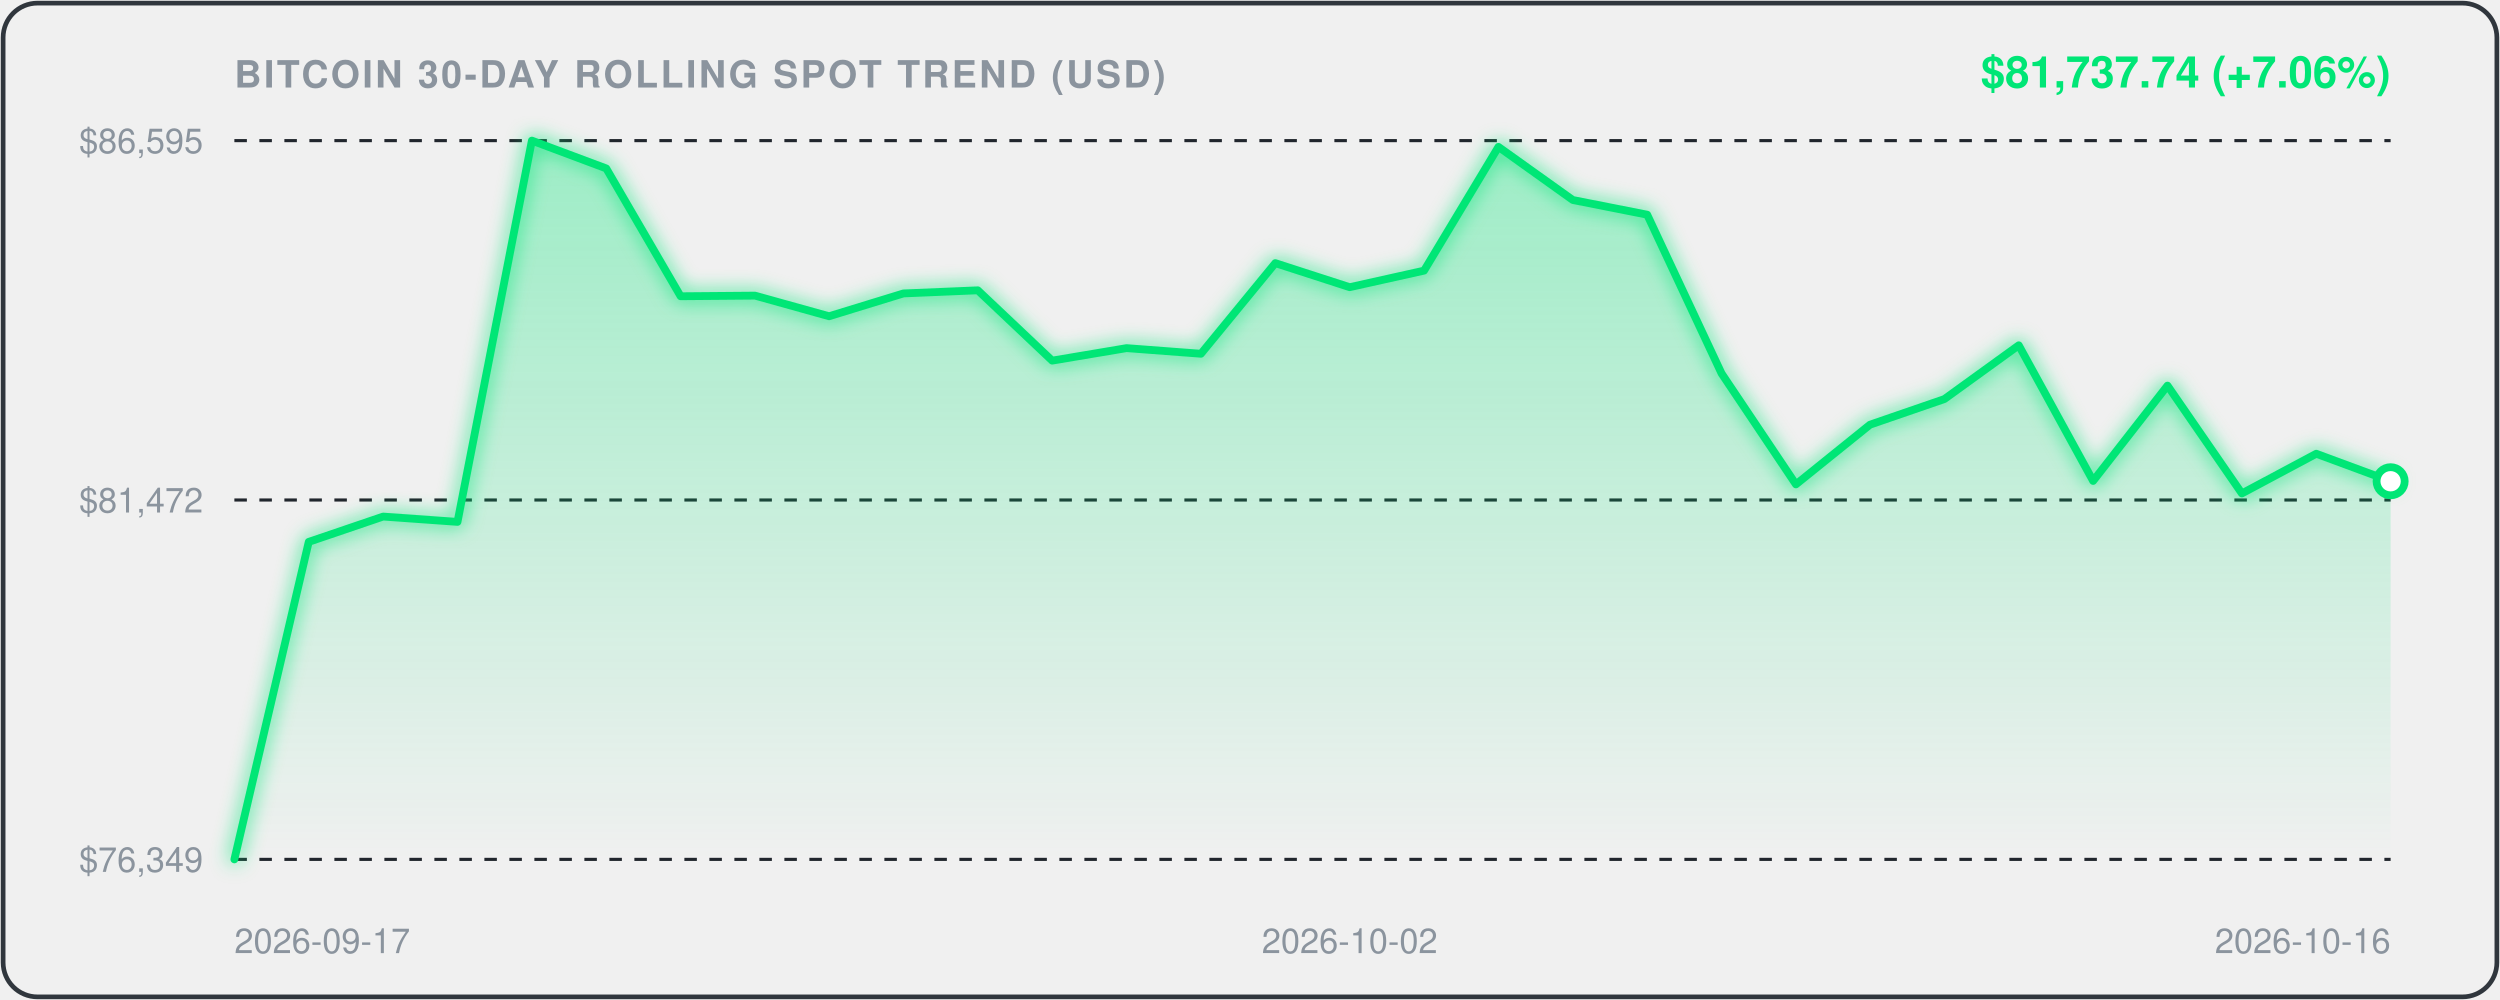
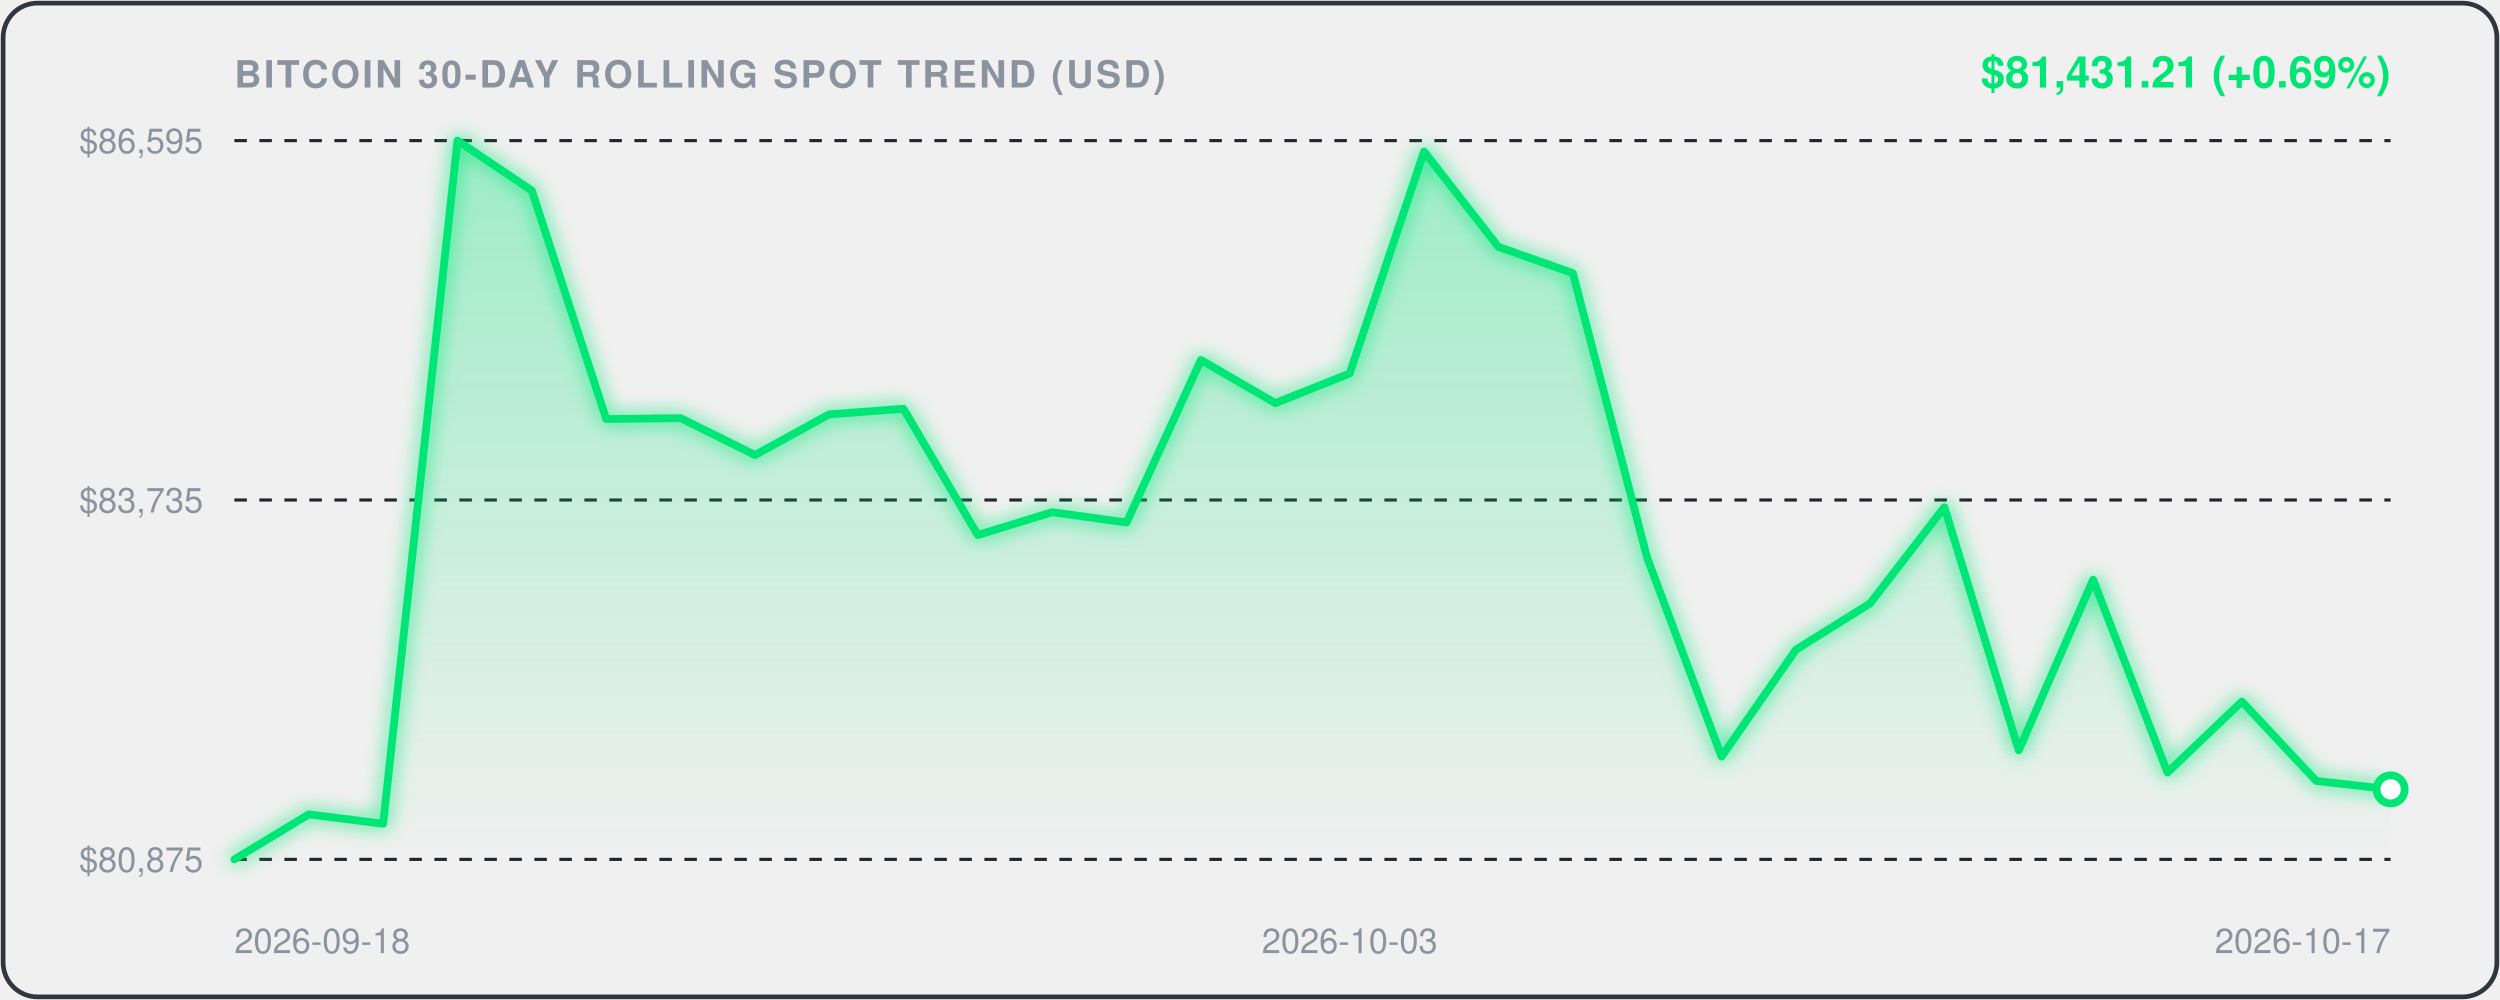
<svg xmlns="http://www.w3.org/2000/svg" viewBox="0 0 800 320" width="100%" height="100%" style="background:#0d1117;border-radius:12px;font-family:-apple-system,BlinkMacSystemFont,'Segoe UI',Helvetica,Arial,sans-serif;">
  <defs>
    <linearGradient id="areaGrad" x1="0" y1="0" x2="0" y2="1">
      <stop offset="0%" stop-color="rgba(0, 230, 118, 0.35)" />
      <stop offset="100%" stop-color="rgba(0, 230, 118, 0.0)" />
    </linearGradient>
    <filter id="glow" x="-20%" y="-20%" width="140%" height="140%">
      <feGaussianBlur stdDeviation="3" result="blur" />
      <feComposite in="SourceGraphic" in2="blur" operator="over" />
    </filter>
  </defs>
  <rect x="1" y="1" width="798" height="318" rx="11" fill="none" stroke="#30363d" stroke-width="1.5" />
  <text x="75" y="28" fill="#8b949e" font-size="12" font-weight="600" letter-spacing="0.8">BITCOIN 30-DAY ROLLING SPOT TREND (USD)</text>
-   <text x="765" y="28" text-anchor="end" fill="#00E676" font-size="14" font-weight="700">$81,737.74 (+7.06%)</text>
+   <text x="765" y="28" text-anchor="end" fill="#00E676" font-size="14" font-weight="700">$81,431.21 (+0.69%)</text>
  <line x1="75" y1="45" x2="765" y2="45" stroke="#21262d" stroke-width="1" stroke-dasharray="4,4" />
  <text x="65" y="49" text-anchor="end" fill="#8b949e" font-size="11">$86,595</text>
  <line x1="75" y1="160.0" x2="765" y2="160.0" stroke="#21262d" stroke-width="1" stroke-dasharray="4,4" />
-   <text x="65" y="164.0" text-anchor="end" fill="#8b949e" font-size="11">$81,472</text>
+   <text x="65" y="164.0" text-anchor="end" fill="#8b949e" font-size="11">$83,735</text>
  <line x1="75" y1="275" x2="765" y2="275" stroke="#21262d" stroke-width="1" stroke-dasharray="4,4" />
-   <text x="65" y="279" text-anchor="end" fill="#8b949e" font-size="11">$76,349</text>
-   <path d="M 75.0,275.0 L 98.8,173.4 L 122.6,165.3 L 146.4,167.0 L 170.2,45.0 L 194.0,53.9 L 217.8,94.8 L 241.6,94.6 L 265.3,101.2 L 289.1,93.9 L 312.9,92.9 L 336.7,115.4 L 360.5,111.4 L 384.3,113.2 L 408.1,84.2 L 431.9,91.9 L 455.7,86.6 L 479.5,47.0 L 503.3,64.0 L 527.1,68.7 L 550.9,119.5 L 574.7,155.0 L 598.4,135.9 L 622.2,127.7 L 646.0,110.5 L 669.8,153.9 L 693.6,123.4 L 717.4,157.9 L 741.2,145.2 L 765.0,154.0 L 765.0,275.0 L 75.0,275.0 Z" fill="url(#areaGrad)" />
-   <path d="M 75.0,275.0 L 98.8,173.4 L 122.6,165.3 L 146.4,167.0 L 170.2,45.0 L 194.0,53.9 L 217.8,94.8 L 241.6,94.6 L 265.3,101.2 L 289.1,93.9 L 312.9,92.9 L 336.7,115.4 L 360.5,111.4 L 384.3,113.2 L 408.1,84.2 L 431.9,91.9 L 455.7,86.6 L 479.5,47.0 L 503.3,64.0 L 527.1,68.7 L 550.9,119.5 L 574.7,155.0 L 598.4,135.9 L 622.2,127.7 L 646.0,110.5 L 669.8,153.9 L 693.6,123.4 L 717.4,157.9 L 741.2,145.2 L 765.0,154.0" fill="none" stroke="#00E676" stroke-width="2.5" stroke-linecap="round" stroke-linejoin="round" filter="url(#glow)" />
-   <circle cx="765.0" cy="154.0" r="4.5" fill="#ffffff" stroke="#00E676" stroke-width="2.5" />
-   <text x="75.0" y="305" fill="#8b949e" font-size="11" text-anchor="start">2026-09-17</text>
-   <text x="431.9" y="305" fill="#8b949e" font-size="11" text-anchor="middle">2026-10-02</text>
-   <text x="765.0" y="305" fill="#8b949e" font-size="11" text-anchor="end">2026-10-16</text>
+   <text x="65" y="279" text-anchor="end" fill="#8b949e" font-size="11">$80,875</text>
+   <path d="M 75.0,275.0 L 98.8,260.6 L 122.6,263.6 L 146.4,45.0 L 170.2,61.0 L 194.0,134.1 L 217.8,133.8 L 241.6,145.6 L 265.3,132.6 L 289.1,130.8 L 312.9,171.2 L 336.7,163.9 L 360.5,167.2 L 384.3,115.2 L 408.1,129.0 L 431.9,119.5 L 455.7,48.5 L 479.5,79.0 L 503.3,87.4 L 527.1,178.5 L 550.9,242.1 L 574.7,207.9 L 598.4,193.1 L 622.2,162.3 L 646.0,240.1 L 669.8,185.5 L 693.6,247.2 L 717.4,224.5 L 741.2,249.9 L 765.0,252.6 L 765.0,275.0 L 75.0,275.0 Z" fill="url(#areaGrad)" />
+   <path d="M 75.0,275.0 L 98.8,260.6 L 122.6,263.6 L 146.4,45.0 L 170.2,61.0 L 194.0,134.1 L 217.8,133.8 L 241.6,145.6 L 265.3,132.6 L 289.1,130.8 L 312.9,171.2 L 336.7,163.9 L 360.5,167.2 L 384.3,115.2 L 408.1,129.0 L 431.9,119.5 L 455.7,48.5 L 479.5,79.0 L 503.3,87.4 L 527.1,178.5 L 550.9,242.1 L 574.7,207.9 L 598.4,193.1 L 622.2,162.3 L 646.0,240.1 L 669.8,185.5 L 693.6,247.2 L 717.4,224.5 L 741.2,249.9 L 765.0,252.6" fill="none" stroke="#00E676" stroke-width="2.5" stroke-linecap="round" stroke-linejoin="round" filter="url(#glow)" />
+   <circle cx="765.0" cy="252.6" r="4.5" fill="#ffffff" stroke="#00E676" stroke-width="2.5" />
+   <text x="75.0" y="305" fill="#8b949e" font-size="11" text-anchor="start">2026-09-18</text>
+   <text x="431.9" y="305" fill="#8b949e" font-size="11" text-anchor="middle">2026-10-03</text>
+   <text x="765.0" y="305" fill="#8b949e" font-size="11" text-anchor="end">2026-10-17</text>
</svg>
